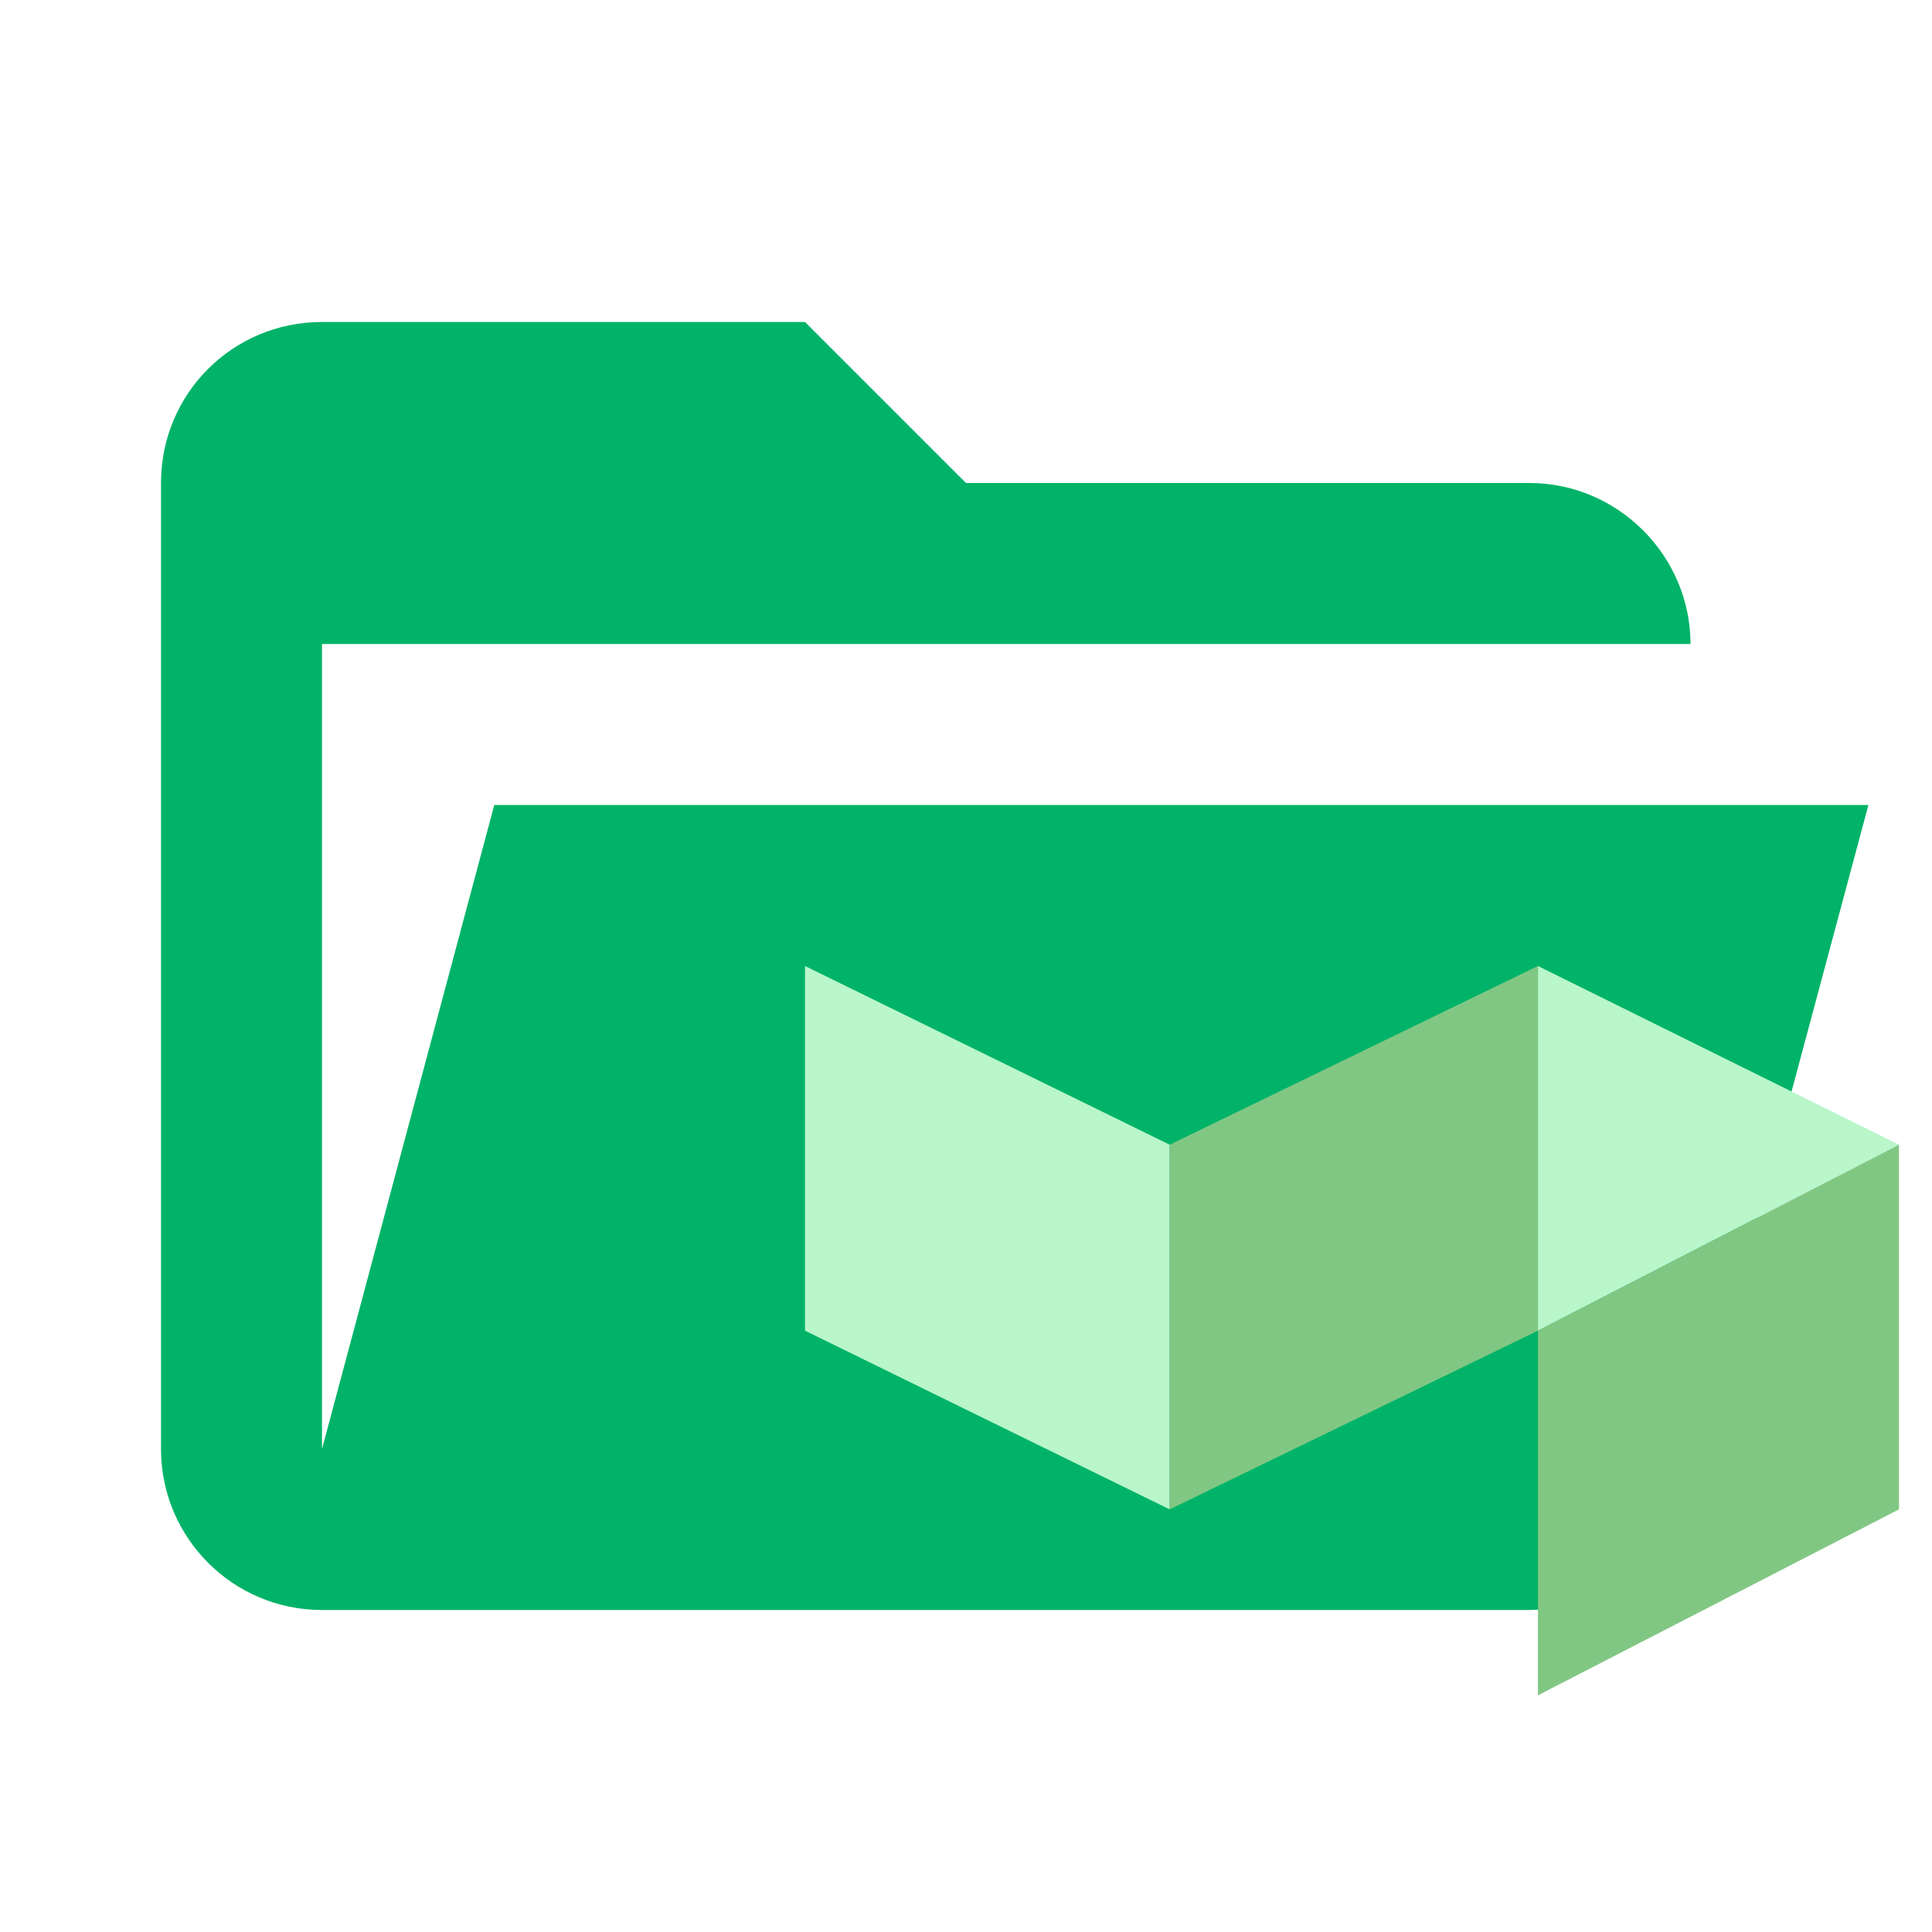
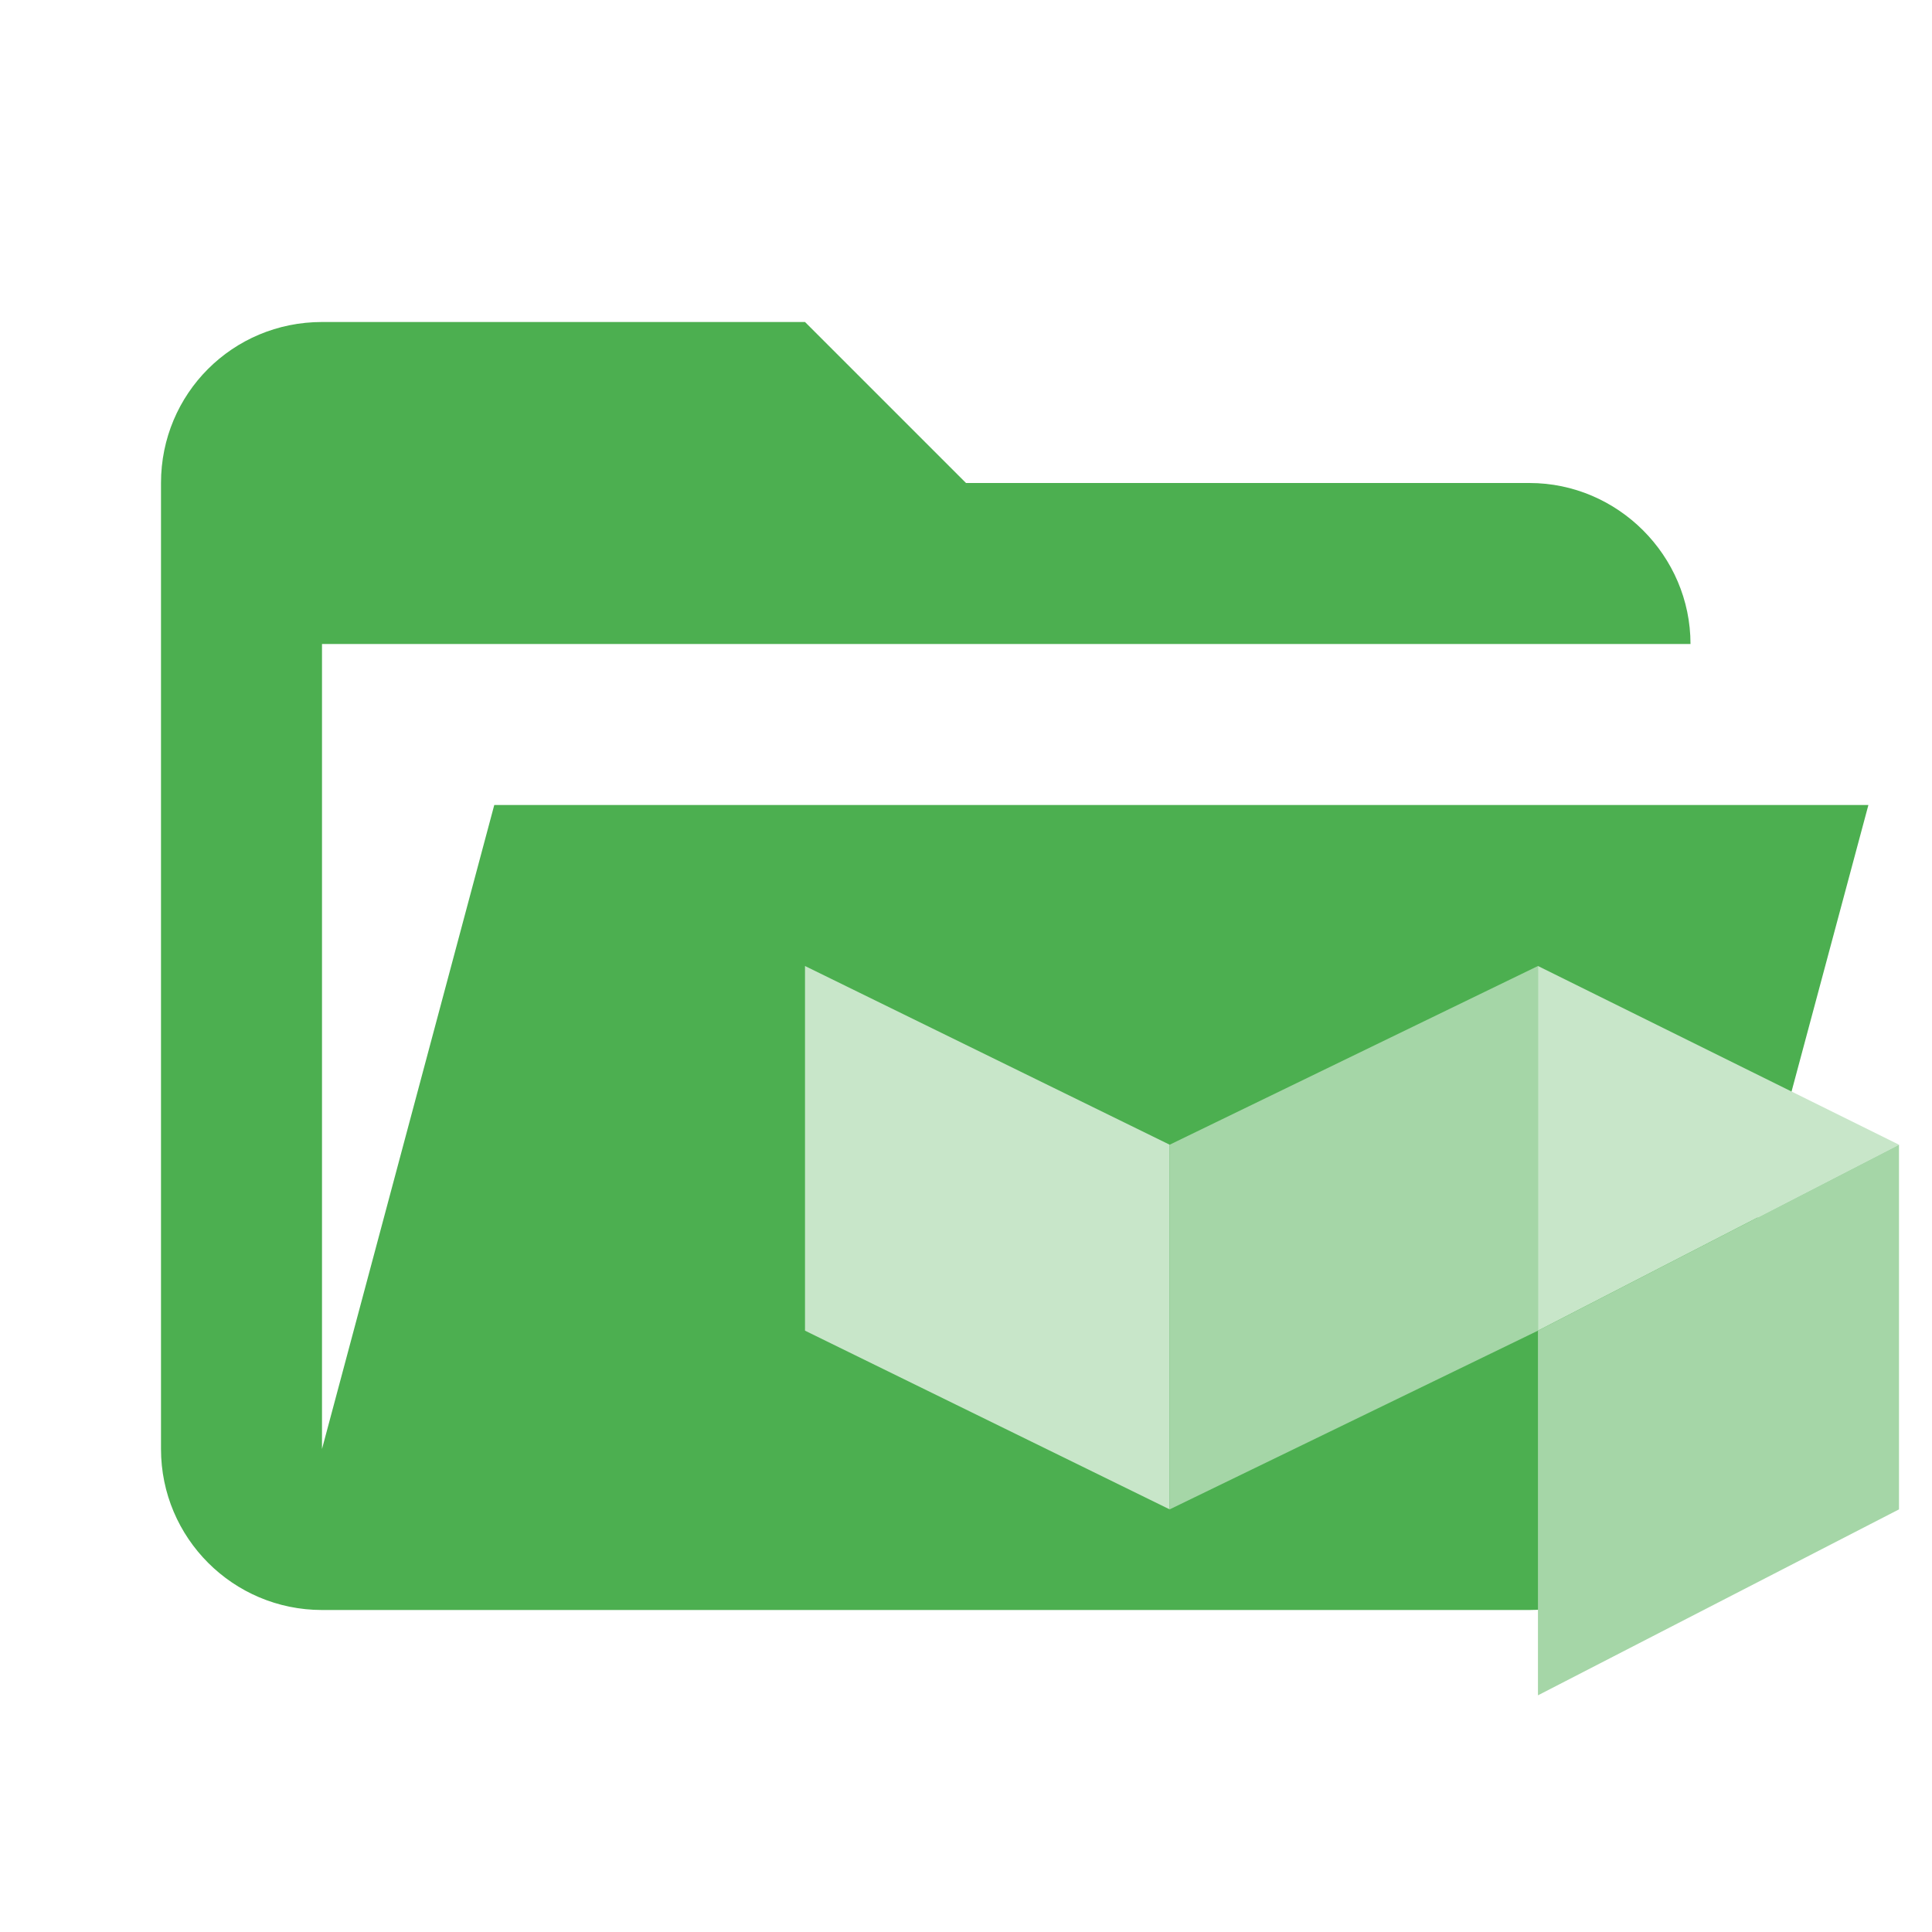
<svg xmlns="http://www.w3.org/2000/svg" viewBox="0 0 24 24" fill="none">
-   <path d="M19 20H4a2 2 0 01-2-2V6c0-1.11.89-2 2-2h6l2 2h7c1.097 0 2 .903 2 2H4v10l2.14-8h17.07l-2.28 8.5c-.23.87-1.01 1.5-1.93 1.5z" fill="#00b368" />
-   <path fill-rule="evenodd" clip-rule="evenodd" d="M14.53 14.22v4.53L10 16.53V12l4.53 2.22zm4.575 2.31V12l4.485 2.22-4.485 2.31z" fill="#B9F6CA" />
-   <path fill-rule="evenodd" clip-rule="evenodd" d="M14.53 14.22v4.53l4.575-2.22V12l-4.575 2.22zm4.575 2.31v4.53l4.485-2.31v-4.53l-4.485 2.31z" fill="#81C784" />
+   <path d="M19 20H4a2 2 0 01-2-2V6c0-1.11.89-2 2-2h6l2 2h7c1.097 0 2 .903 2 2H4v10l2.14-8h17.07l-2.28 8.5c-.23.87-1.01 1.5-1.93 1.5z" fill="#4CAF50" />
+   <path fill-rule="evenodd" clip-rule="evenodd" d="M14.53 14.22v4.53L10 16.53V12l4.53 2.22zm4.575 2.31V12l4.485 2.22-4.485 2.31z" fill="#C8E6C9" />
+   <path fill-rule="evenodd" clip-rule="evenodd" d="M14.53 14.22v4.53l4.575-2.22V12l-4.575 2.22zm4.575 2.31v4.53l4.485-2.31v-4.53l-4.485 2.31z" fill="#A5D6A7" />
</svg>
